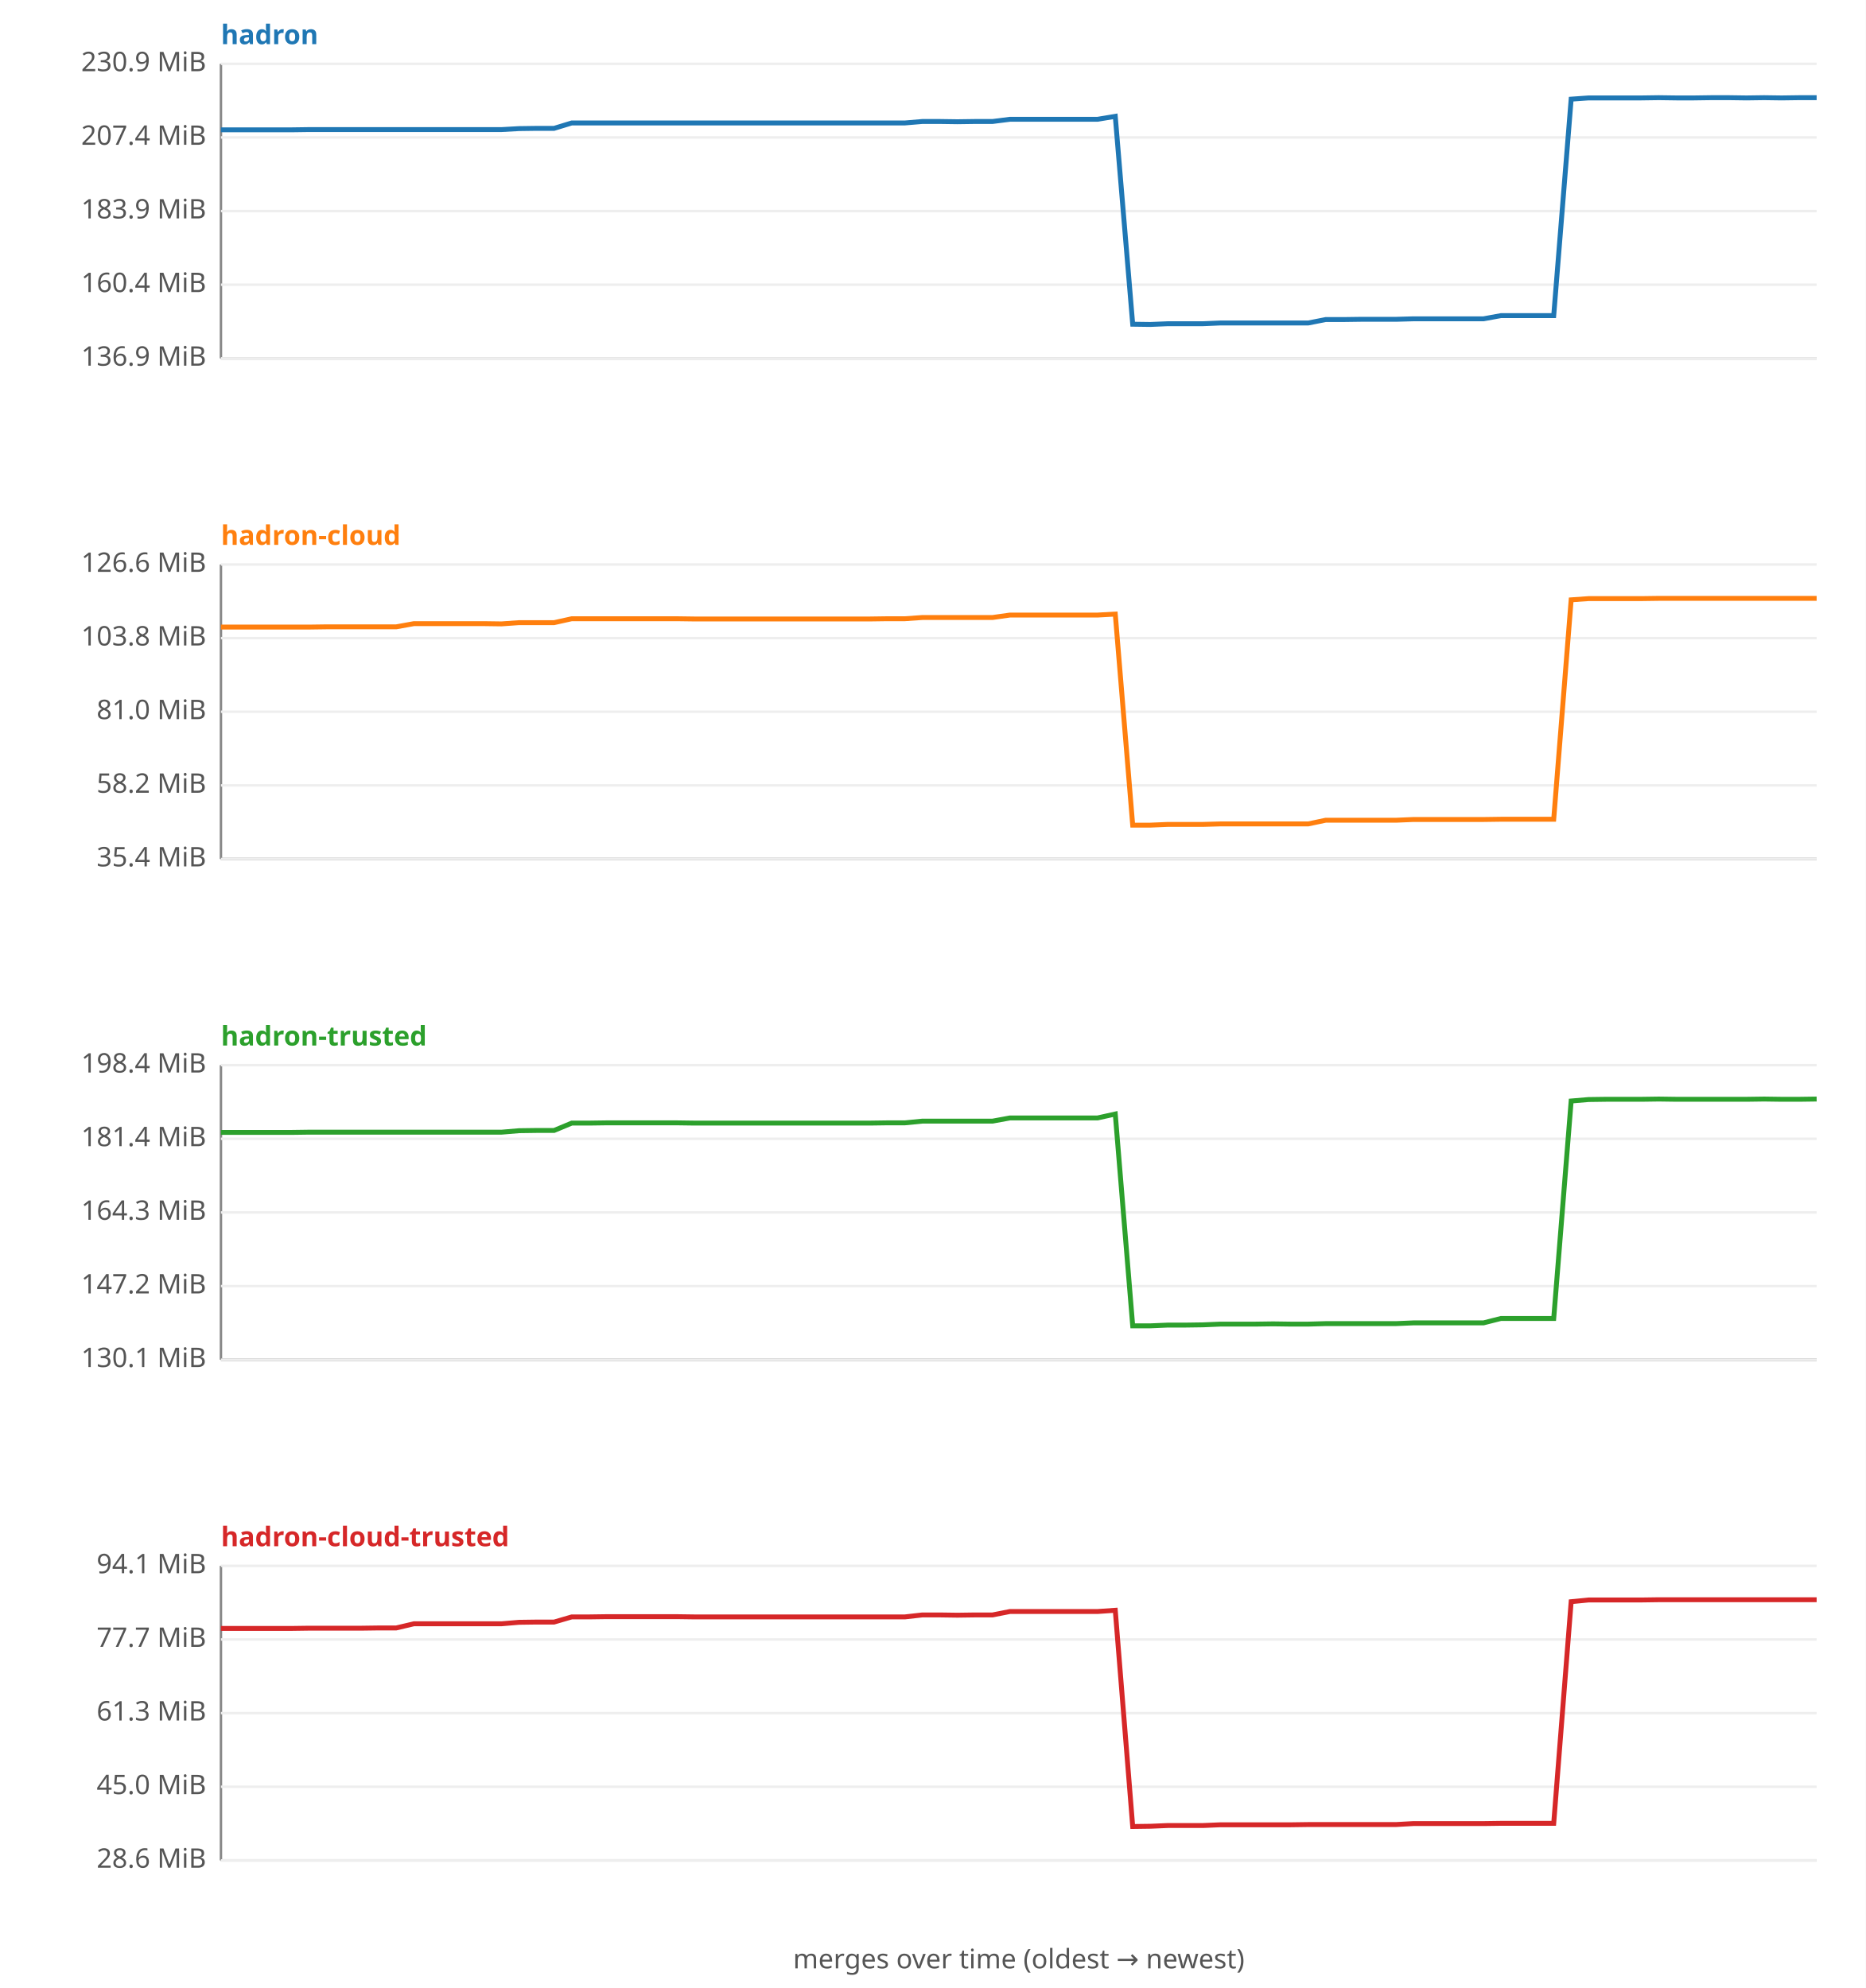
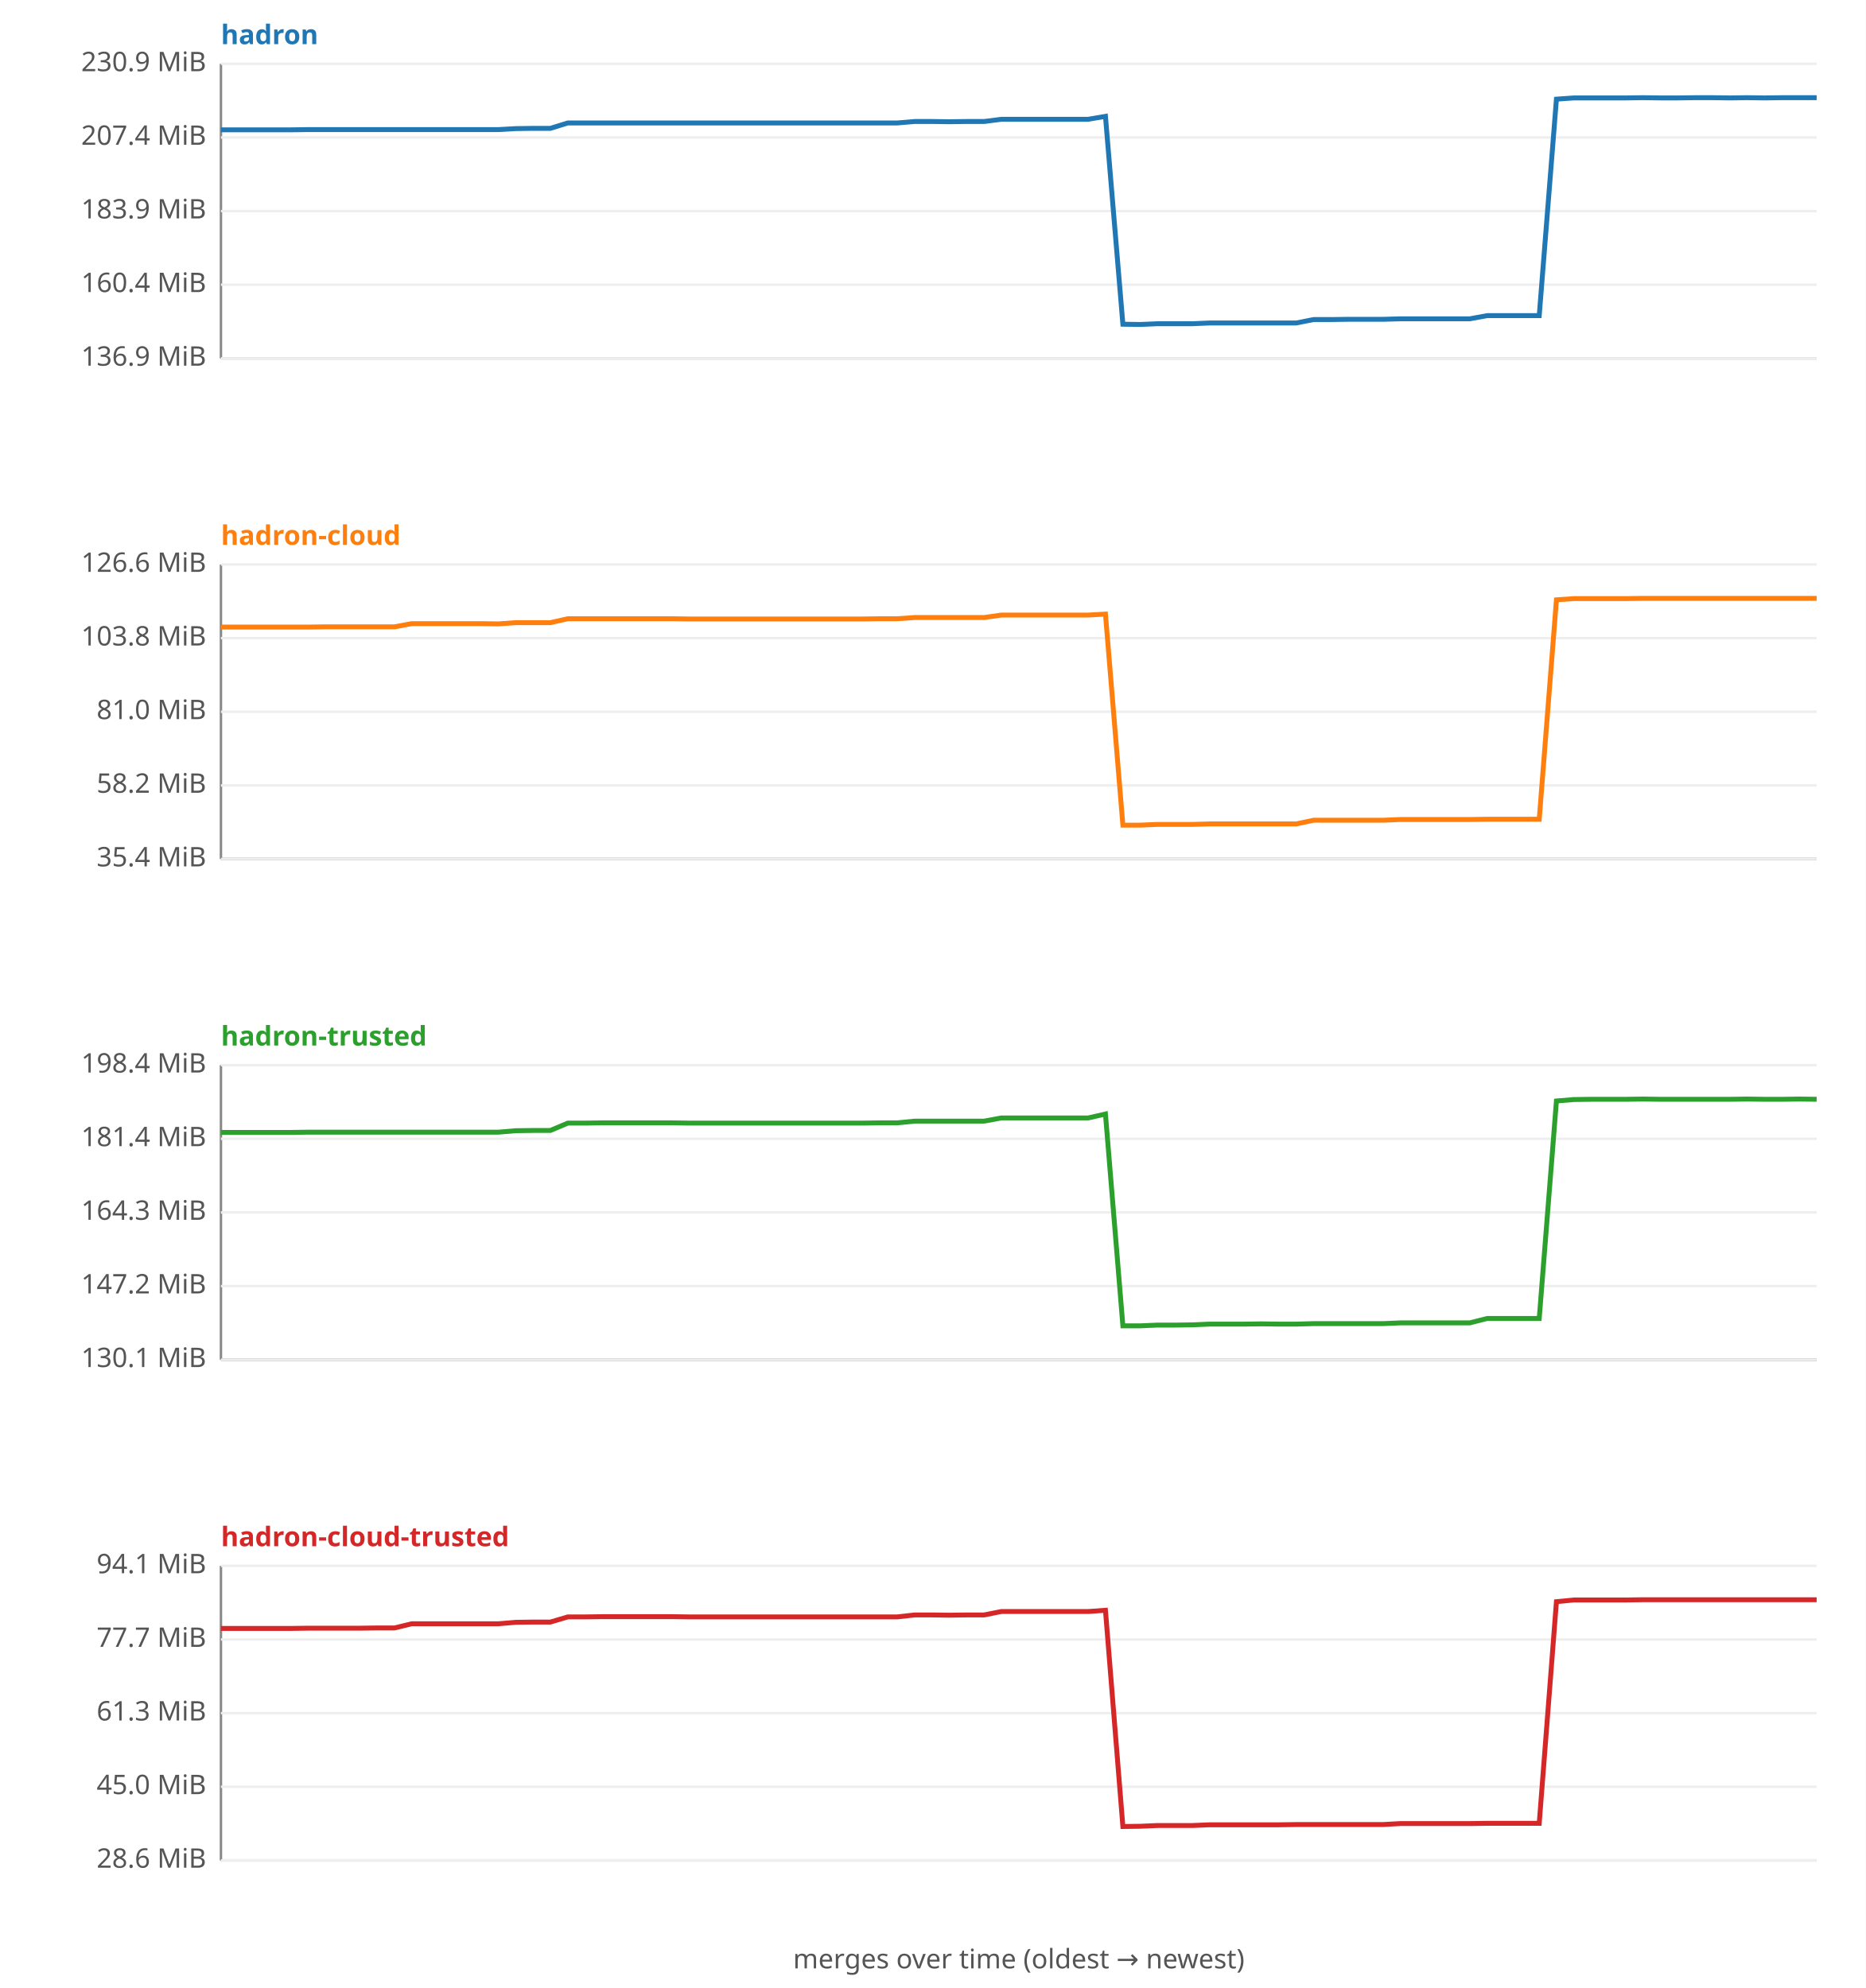
<svg xmlns="http://www.w3.org/2000/svg" width="760" height="810" viewBox="0 0 760 810" font-family="sans-serif" font-size="11">
  <rect width="760" height="810" fill="#ffffff" />
  <text x="90" y="18" fill="#1f77b4" font-weight="bold">hadron</text>
  <line x1="90" y1="26" x2="90" y2="146" stroke="#888" />
  <line x1="90" y1="146" x2="740" y2="146" stroke="#888" />
  <line x1="90" y1="146.0" x2="740" y2="146.0" stroke="#eee" />
  <text x="84" y="149.0" text-anchor="end" fill="#555">136.9 MiB</text>
  <line x1="90" y1="116.0" x2="740" y2="116.0" stroke="#eee" />
  <text x="84" y="119.0" text-anchor="end" fill="#555">160.4 MiB</text>
  <line x1="90" y1="86.0" x2="740" y2="86.0" stroke="#eee" />
  <text x="84" y="89.0" text-anchor="end" fill="#555">183.9 MiB</text>
  <line x1="90" y1="56.0" x2="740" y2="56.0" stroke="#eee" />
  <text x="84" y="59.0" text-anchor="end" fill="#555">207.4 MiB</text>
  <line x1="90" y1="26.0" x2="740" y2="26.0" stroke="#eee" />
  <text x="84" y="29.0" text-anchor="end" fill="#555">230.9 MiB</text>
-   <polyline fill="none" stroke="#1f77b4" stroke-width="2" points="90.0,52.9 97.1,52.9 104.3,52.9 111.4,52.9 118.6,52.9 125.7,52.8 132.9,52.8 140.0,52.8 147.1,52.8 154.3,52.8 161.4,52.8 168.6,52.8 175.7,52.8 182.9,52.8 190.0,52.8 197.1,52.8 204.3,52.8 211.4,52.4 218.6,52.3 225.7,52.3 232.9,50.1 240.0,50.1 247.1,50.1 254.3,50.1 261.4,50.1 268.6,50.1 275.7,50.1 282.9,50.1 290.0,50.1 297.1,50.1 304.3,50.1 311.4,50.1 318.6,50.1 325.7,50.1 332.9,50.1 340.0,50.1 347.1,50.1 354.3,50.1 361.4,50.1 368.6,50.1 375.7,49.5 382.9,49.5 390.0,49.6 397.1,49.5 404.3,49.5 411.4,48.6 418.6,48.6 425.7,48.6 432.9,48.6 440.0,48.6 447.1,48.6 454.3,47.4 461.4,132.1 468.6,132.2 475.7,131.9 482.9,131.9 490.0,131.9 497.1,131.6 504.3,131.6 511.4,131.6 518.6,131.6 525.7,131.6 532.9,131.6 540.0,130.2 547.1,130.2 554.3,130.1 561.4,130.1 568.6,130.1 575.7,129.9 582.9,129.9 590.0,129.9 597.1,129.9 604.3,129.9 611.4,128.6 618.6,128.6 625.7,128.6 632.9,128.6 640.0,40.4 647.1,39.9 654.3,39.9 661.4,39.9 668.6,39.9 675.7,39.8 682.9,39.9 690.0,39.9 697.1,39.8 704.3,39.8 711.4,39.9 718.6,39.8 725.7,39.9 732.9,39.8 740.0,39.8 " />
+   <polyline fill="none" stroke="#1f77b4" stroke-width="2" points="90.0,52.9 97.1,52.9 104.1,52.9 111.2,52.9 118.3,52.9 125.3,52.8 132.4,52.8 139.5,52.8 146.5,52.8 153.6,52.8 160.7,52.8 167.7,52.8 174.8,52.8 181.8,52.8 188.9,52.8 196.0,52.8 203.0,52.8 210.1,52.4 217.2,52.3 224.2,52.3 231.3,50.1 238.4,50.1 245.4,50.1 252.5,50.1 259.6,50.1 266.6,50.1 273.7,50.1 280.8,50.1 287.8,50.1 294.9,50.1 302.0,50.1 309.0,50.1 316.1,50.1 323.2,50.1 330.2,50.1 337.3,50.1 344.3,50.1 351.4,50.1 358.5,50.1 365.5,50.1 372.6,49.5 379.7,49.5 386.7,49.6 393.8,49.5 400.9,49.5 407.9,48.6 415.0,48.6 422.1,48.6 429.1,48.6 436.2,48.6 443.3,48.6 450.3,47.4 457.4,132.1 464.5,132.2 471.5,131.9 478.6,131.9 485.7,131.9 492.7,131.6 499.8,131.6 506.8,131.6 513.9,131.6 521.0,131.6 528.0,131.6 535.1,130.2 542.2,130.2 549.2,130.1 556.3,130.1 563.4,130.1 570.4,129.9 577.5,129.9 584.6,129.9 591.6,129.9 598.7,129.9 605.8,128.6 612.8,128.6 619.9,128.6 627.0,128.6 634.0,40.4 641.1,39.9 648.2,39.9 655.2,39.9 662.3,39.9 669.3,39.8 676.4,39.9 683.5,39.9 690.5,39.8 697.6,39.8 704.7,39.9 711.7,39.8 718.8,39.9 725.9,39.8 732.9,39.8 740.0,39.8 " />
  <text x="90" y="222" fill="#ff7f0e" font-weight="bold">hadron-cloud</text>
  <line x1="90" y1="230" x2="90" y2="350" stroke="#888" />
  <line x1="90" y1="350" x2="740" y2="350" stroke="#888" />
  <line x1="90" y1="350.0" x2="740" y2="350.0" stroke="#eee" />
  <text x="84" y="353.0" text-anchor="end" fill="#555">35.4 MiB</text>
  <line x1="90" y1="320.0" x2="740" y2="320.0" stroke="#eee" />
  <text x="84" y="323.0" text-anchor="end" fill="#555">58.2 MiB</text>
  <line x1="90" y1="290.0" x2="740" y2="290.0" stroke="#eee" />
  <text x="84" y="293.0" text-anchor="end" fill="#555">81.0 MiB</text>
  <line x1="90" y1="260.0" x2="740" y2="260.0" stroke="#eee" />
  <text x="84" y="263.0" text-anchor="end" fill="#555">103.8 MiB</text>
  <line x1="90" y1="230.0" x2="740" y2="230.0" stroke="#eee" />
  <text x="84" y="233.0" text-anchor="end" fill="#555">126.6 MiB</text>
-   <polyline fill="none" stroke="#ff7f0e" stroke-width="2" points="90.0,255.5 97.1,255.5 104.3,255.5 111.4,255.5 118.6,255.5 125.7,255.5 132.9,255.4 140.0,255.4 147.1,255.4 154.3,255.4 161.4,255.4 168.6,254.1 175.7,254.1 182.9,254.1 190.0,254.1 197.1,254.1 204.3,254.2 211.4,253.7 218.6,253.7 225.7,253.7 232.9,252.1 240.0,252.1 247.1,252.1 254.3,252.1 261.4,252.1 268.6,252.1 275.7,252.1 282.9,252.2 290.0,252.2 297.1,252.2 304.3,252.2 311.4,252.2 318.6,252.2 325.7,252.2 332.9,252.2 340.0,252.2 347.1,252.2 354.3,252.2 361.4,252.1 368.6,252.1 375.7,251.6 382.9,251.6 390.0,251.6 397.1,251.6 404.3,251.6 411.4,250.6 418.6,250.6 425.7,250.6 432.9,250.6 440.0,250.6 447.1,250.6 454.3,250.2 461.4,336.2 468.6,336.2 475.7,335.9 482.9,335.9 490.0,335.9 497.1,335.7 504.3,335.7 511.4,335.7 518.6,335.7 525.7,335.7 532.9,335.7 540.0,334.2 547.1,334.2 554.3,334.2 561.4,334.2 568.6,334.2 575.7,333.9 582.9,333.9 590.0,333.9 597.1,333.9 604.3,333.9 611.4,333.8 618.6,333.8 625.7,333.8 632.9,333.8 640.0,244.4 647.1,243.9 654.3,243.9 661.4,243.9 668.6,243.9 675.7,243.8 682.9,243.8 690.0,243.8 697.1,243.8 704.3,243.8 711.4,243.8 718.6,243.8 725.7,243.8 732.9,243.8 740.0,243.8 " />
+   <polyline fill="none" stroke="#ff7f0e" stroke-width="2" points="90.0,255.5 97.1,255.5 104.1,255.5 111.2,255.5 118.3,255.5 125.3,255.5 132.4,255.4 139.5,255.4 146.5,255.4 153.6,255.4 160.7,255.4 167.7,254.1 174.8,254.1 181.8,254.1 188.9,254.1 196.0,254.1 203.0,254.2 210.1,253.7 217.2,253.7 224.2,253.7 231.3,252.1 238.4,252.1 245.4,252.1 252.5,252.1 259.6,252.1 266.6,252.1 273.7,252.1 280.8,252.2 287.8,252.2 294.9,252.2 302.0,252.2 309.0,252.2 316.1,252.2 323.2,252.2 330.2,252.2 337.3,252.2 344.3,252.2 351.4,252.2 358.5,252.1 365.5,252.1 372.6,251.6 379.7,251.6 386.7,251.6 393.8,251.6 400.9,251.6 407.9,250.6 415.0,250.6 422.1,250.6 429.1,250.6 436.2,250.6 443.3,250.6 450.3,250.2 457.4,336.2 464.5,336.2 471.5,335.9 478.6,335.9 485.7,335.9 492.7,335.7 499.8,335.7 506.8,335.7 513.9,335.7 521.0,335.7 528.0,335.7 535.1,334.2 542.2,334.2 549.2,334.2 556.3,334.2 563.4,334.2 570.4,333.9 577.5,333.9 584.6,333.9 591.6,333.9 598.7,333.9 605.8,333.8 612.8,333.8 619.9,333.8 627.0,333.8 634.0,244.4 641.1,243.9 648.2,243.9 655.2,243.9 662.3,243.9 669.3,243.8 676.4,243.8 683.5,243.8 690.5,243.8 697.6,243.8 704.7,243.8 711.7,243.8 718.8,243.8 725.9,243.8 732.9,243.8 740.0,243.8 " />
  <text x="90" y="426" fill="#2ca02c" font-weight="bold">hadron-trusted</text>
  <line x1="90" y1="434" x2="90" y2="554" stroke="#888" />
  <line x1="90" y1="554" x2="740" y2="554" stroke="#888" />
  <line x1="90" y1="554.0" x2="740" y2="554.0" stroke="#eee" />
  <text x="84" y="557.0" text-anchor="end" fill="#555">130.1 MiB</text>
  <line x1="90" y1="524.0" x2="740" y2="524.0" stroke="#eee" />
  <text x="84" y="527.0" text-anchor="end" fill="#555">147.2 MiB</text>
  <line x1="90" y1="494.0" x2="740" y2="494.0" stroke="#eee" />
  <text x="84" y="497.0" text-anchor="end" fill="#555">164.3 MiB</text>
  <line x1="90" y1="464.0" x2="740" y2="464.0" stroke="#eee" />
  <text x="84" y="467.0" text-anchor="end" fill="#555">181.4 MiB</text>
  <line x1="90" y1="434.0" x2="740" y2="434.0" stroke="#eee" />
  <text x="84" y="437.0" text-anchor="end" fill="#555">198.4 MiB</text>
-   <polyline fill="none" stroke="#2ca02c" stroke-width="2" points="90.0,461.4 97.1,461.4 104.3,461.4 111.4,461.4 118.6,461.4 125.7,461.3 132.9,461.3 140.0,461.3 147.1,461.3 154.3,461.3 161.4,461.3 168.6,461.3 175.7,461.3 182.9,461.3 190.0,461.3 197.1,461.3 204.3,461.3 211.4,460.7 218.6,460.6 225.7,460.6 232.9,457.6 240.0,457.6 247.1,457.5 254.3,457.5 261.4,457.5 268.6,457.5 275.7,457.5 282.9,457.6 290.0,457.6 297.1,457.6 304.3,457.6 311.4,457.6 318.6,457.6 325.7,457.6 332.9,457.6 340.0,457.6 347.1,457.6 354.3,457.6 361.4,457.5 368.6,457.5 375.7,456.8 382.9,456.8 390.0,456.8 397.1,456.8 404.3,456.8 411.4,455.5 418.6,455.5 425.7,455.5 432.9,455.5 440.0,455.5 447.1,455.5 454.3,453.9 461.4,540.2 468.6,540.2 475.7,539.9 482.9,539.9 490.0,539.8 497.1,539.5 504.3,539.5 511.4,539.5 518.6,539.4 525.7,539.5 532.9,539.5 540.0,539.3 547.1,539.3 554.3,539.3 561.4,539.3 568.6,539.3 575.7,539.0 582.9,539.0 590.0,539.0 597.1,539.0 604.3,539.0 611.4,537.2 618.6,537.2 625.7,537.2 632.9,537.2 640.0,448.6 647.1,448.0 654.3,447.9 661.4,447.9 668.6,447.9 675.7,447.8 682.9,447.9 690.0,447.9 697.1,447.9 704.3,447.9 711.4,447.9 718.6,447.8 725.7,447.9 732.9,447.9 740.0,447.8 " />
+   <polyline fill="none" stroke="#2ca02c" stroke-width="2" points="90.0,461.4 97.1,461.4 104.1,461.4 111.2,461.4 118.3,461.4 125.3,461.3 132.4,461.3 139.5,461.3 146.5,461.3 153.6,461.3 160.7,461.3 167.7,461.3 174.8,461.3 181.8,461.3 188.9,461.3 196.0,461.3 203.0,461.3 210.1,460.7 217.2,460.6 224.2,460.6 231.3,457.6 238.4,457.6 245.4,457.5 252.5,457.5 259.6,457.5 266.6,457.5 273.7,457.5 280.8,457.6 287.8,457.6 294.9,457.6 302.0,457.6 309.0,457.6 316.1,457.6 323.2,457.6 330.2,457.6 337.3,457.6 344.3,457.6 351.4,457.6 358.5,457.5 365.5,457.5 372.6,456.8 379.7,456.8 386.7,456.8 393.8,456.8 400.9,456.8 407.9,455.5 415.0,455.5 422.1,455.5 429.1,455.5 436.2,455.5 443.3,455.5 450.3,453.9 457.4,540.2 464.5,540.2 471.5,539.9 478.6,539.9 485.7,539.8 492.7,539.5 499.8,539.5 506.8,539.5 513.9,539.4 521.0,539.5 528.0,539.5 535.1,539.3 542.2,539.3 549.2,539.3 556.3,539.3 563.4,539.3 570.4,539.0 577.5,539.0 584.6,539.0 591.6,539.0 598.7,539.0 605.8,537.2 612.8,537.2 619.9,537.2 627.0,537.2 634.0,448.6 641.1,448.0 648.2,447.9 655.2,447.9 662.3,447.9 669.3,447.8 676.4,447.9 683.5,447.9 690.5,447.9 697.6,447.9 704.7,447.9 711.7,447.8 718.8,447.9 725.9,447.9 732.9,447.8 740.0,447.9 " />
  <text x="90" y="630" fill="#d62728" font-weight="bold">hadron-cloud-trusted</text>
  <line x1="90" y1="638" x2="90" y2="758" stroke="#888" />
  <line x1="90" y1="758" x2="740" y2="758" stroke="#888" />
  <line x1="90" y1="758.0" x2="740" y2="758.0" stroke="#eee" />
  <text x="84" y="761.0" text-anchor="end" fill="#555">28.6 MiB</text>
  <line x1="90" y1="728.0" x2="740" y2="728.0" stroke="#eee" />
  <text x="84" y="731.0" text-anchor="end" fill="#555">45.0 MiB</text>
  <line x1="90" y1="698.0" x2="740" y2="698.0" stroke="#eee" />
  <text x="84" y="701.0" text-anchor="end" fill="#555">61.3 MiB</text>
  <line x1="90" y1="668.0" x2="740" y2="668.0" stroke="#eee" />
  <text x="84" y="671.0" text-anchor="end" fill="#555">77.7 MiB</text>
  <line x1="90" y1="638.0" x2="740" y2="638.0" stroke="#eee" />
  <text x="84" y="641.0" text-anchor="end" fill="#555">94.1 MiB</text>
-   <polyline fill="none" stroke="#d62728" stroke-width="2" points="90.0,663.5 97.1,663.5 104.3,663.5 111.4,663.5 118.6,663.5 125.7,663.4 132.9,663.4 140.0,663.4 147.1,663.4 154.3,663.3 161.4,663.3 168.6,661.6 175.7,661.6 182.9,661.6 190.0,661.6 197.1,661.6 204.3,661.6 211.4,661.0 218.6,660.9 225.7,660.9 232.9,658.8 240.0,658.8 247.1,658.7 254.3,658.7 261.4,658.7 268.6,658.7 275.7,658.7 282.9,658.8 290.0,658.8 297.1,658.8 304.3,658.8 311.4,658.8 318.6,658.8 325.7,658.8 332.9,658.8 340.0,658.8 347.1,658.8 354.3,658.8 361.4,658.8 368.6,658.8 375.7,658.0 382.9,658.0 390.0,658.1 397.1,658.0 404.3,658.0 411.4,656.6 418.6,656.6 425.7,656.6 432.9,656.6 440.0,656.6 447.1,656.6 454.3,656.1 461.4,744.2 468.6,744.1 475.7,743.8 482.9,743.8 490.0,743.8 497.1,743.5 504.3,743.5 511.4,743.5 518.6,743.5 525.7,743.5 532.9,743.4 540.0,743.4 547.1,743.4 554.3,743.4 561.4,743.4 568.6,743.4 575.7,743.0 582.9,743.0 590.0,743.0 597.1,743.0 604.3,743.0 611.4,742.9 618.6,742.9 625.7,742.9 632.9,742.9 640.0,652.6 647.1,651.9 654.3,651.9 661.4,651.9 668.6,651.9 675.7,651.8 682.9,651.8 690.0,651.8 697.1,651.8 704.3,651.8 711.4,651.8 718.6,651.8 725.7,651.8 732.9,651.8 740.0,651.8 " />
+   <polyline fill="none" stroke="#d62728" stroke-width="2" points="90.0,663.5 97.1,663.5 104.1,663.5 111.2,663.5 118.3,663.5 125.3,663.4 132.4,663.4 139.5,663.4 146.5,663.4 153.6,663.3 160.7,663.3 167.7,661.6 174.8,661.6 181.8,661.6 188.9,661.6 196.0,661.6 203.0,661.6 210.1,661.0 217.2,660.9 224.2,660.9 231.3,658.8 238.4,658.8 245.4,658.7 252.5,658.7 259.6,658.7 266.6,658.7 273.7,658.7 280.8,658.8 287.8,658.8 294.9,658.8 302.0,658.8 309.0,658.8 316.1,658.8 323.2,658.8 330.2,658.8 337.3,658.8 344.3,658.8 351.4,658.8 358.5,658.8 365.5,658.8 372.6,658.0 379.7,658.0 386.7,658.1 393.8,658.0 400.9,658.0 407.9,656.6 415.0,656.6 422.1,656.6 429.1,656.6 436.2,656.6 443.3,656.6 450.3,656.1 457.4,744.2 464.5,744.1 471.5,743.8 478.6,743.8 485.7,743.8 492.7,743.5 499.8,743.5 506.8,743.5 513.9,743.5 521.0,743.5 528.0,743.4 535.1,743.4 542.2,743.4 549.2,743.4 556.3,743.4 563.4,743.4 570.4,743.0 577.5,743.0 584.6,743.0 591.6,743.0 598.7,743.0 605.8,742.9 612.8,742.9 619.9,742.9 627.0,742.9 634.0,652.6 641.1,651.9 648.2,651.9 655.2,651.9 662.3,651.9 669.3,651.8 676.4,651.8 683.5,651.8 690.5,651.8 697.6,651.8 704.7,651.8 711.7,651.8 718.8,651.8 725.9,651.8 732.9,651.8 740.0,651.8 " />
  <text x="415" y="802" text-anchor="middle" fill="#555">merges over time (oldest → newest)</text>
</svg>
